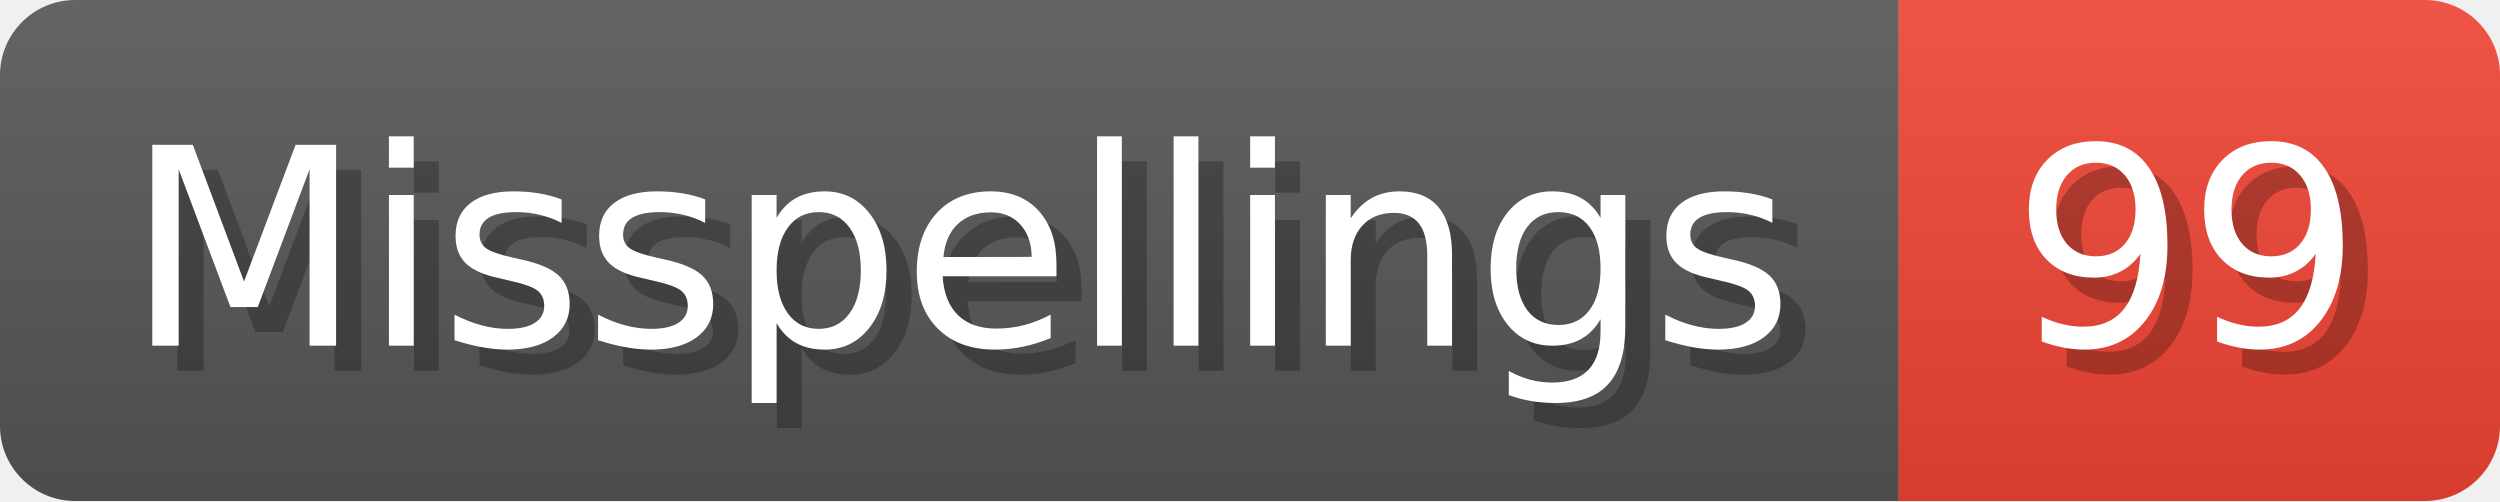
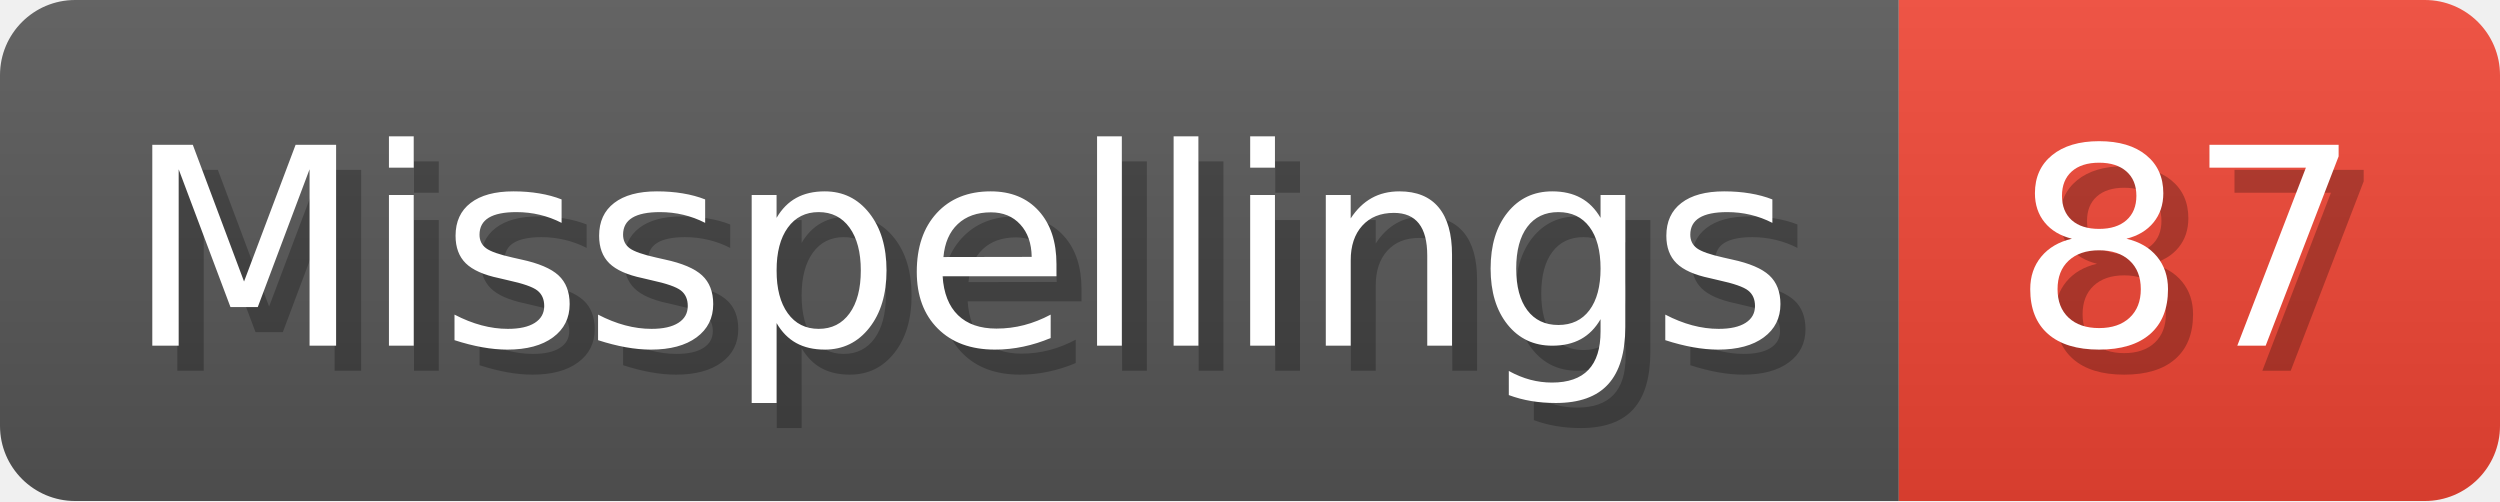
- <svg xmlns="http://www.w3.org/2000/svg" width="99.8" height="20" viewBox="0 0 998 200" role="img" aria-label="Misspellings: 99">
+ <svg xmlns="http://www.w3.org/2000/svg" width="99.8" height="20" viewBox="0 0 998 200" role="img" aria-label="Misspellings: 87">
  <linearGradient id="a" x2="0" y2="100%">
    <stop offset="0" stop-opacity=".1" stop-color="#EEE" />
    <stop offset="1" stop-opacity=".1" />
  </linearGradient>
  <mask id="m">
    <rect width="998" height="200" rx="30" fill="#FFF" />
  </mask>
  <g mask="url(#m)">
    <rect width="758" height="200" fill="#555" />
    <rect width="240" height="200" fill="#E43" x="758" />
    <rect width="998" height="200" fill="url(#a)" />
  </g>
  <g aria-hidden="true" fill="#fff" text-anchor="start" font-family="Verdana,DejaVu Sans,sans-serif" font-size="110">
    <text x="60" y="148" textLength="658" fill="#000" opacity="0.25">Misspellings</text>
    <text x="50" y="138" textLength="658">Misspellings</text>
-     <text x="813" y="148" textLength="140" fill="#000" opacity="0.25">99</text>
-     <text x="803" y="138" textLength="140">99</text>
+     <text x="813" y="148" textLength="140" fill="#000" opacity="0.25">87</text>
+     <text x="803" y="138" textLength="140">87</text>
  </g>
</svg>
